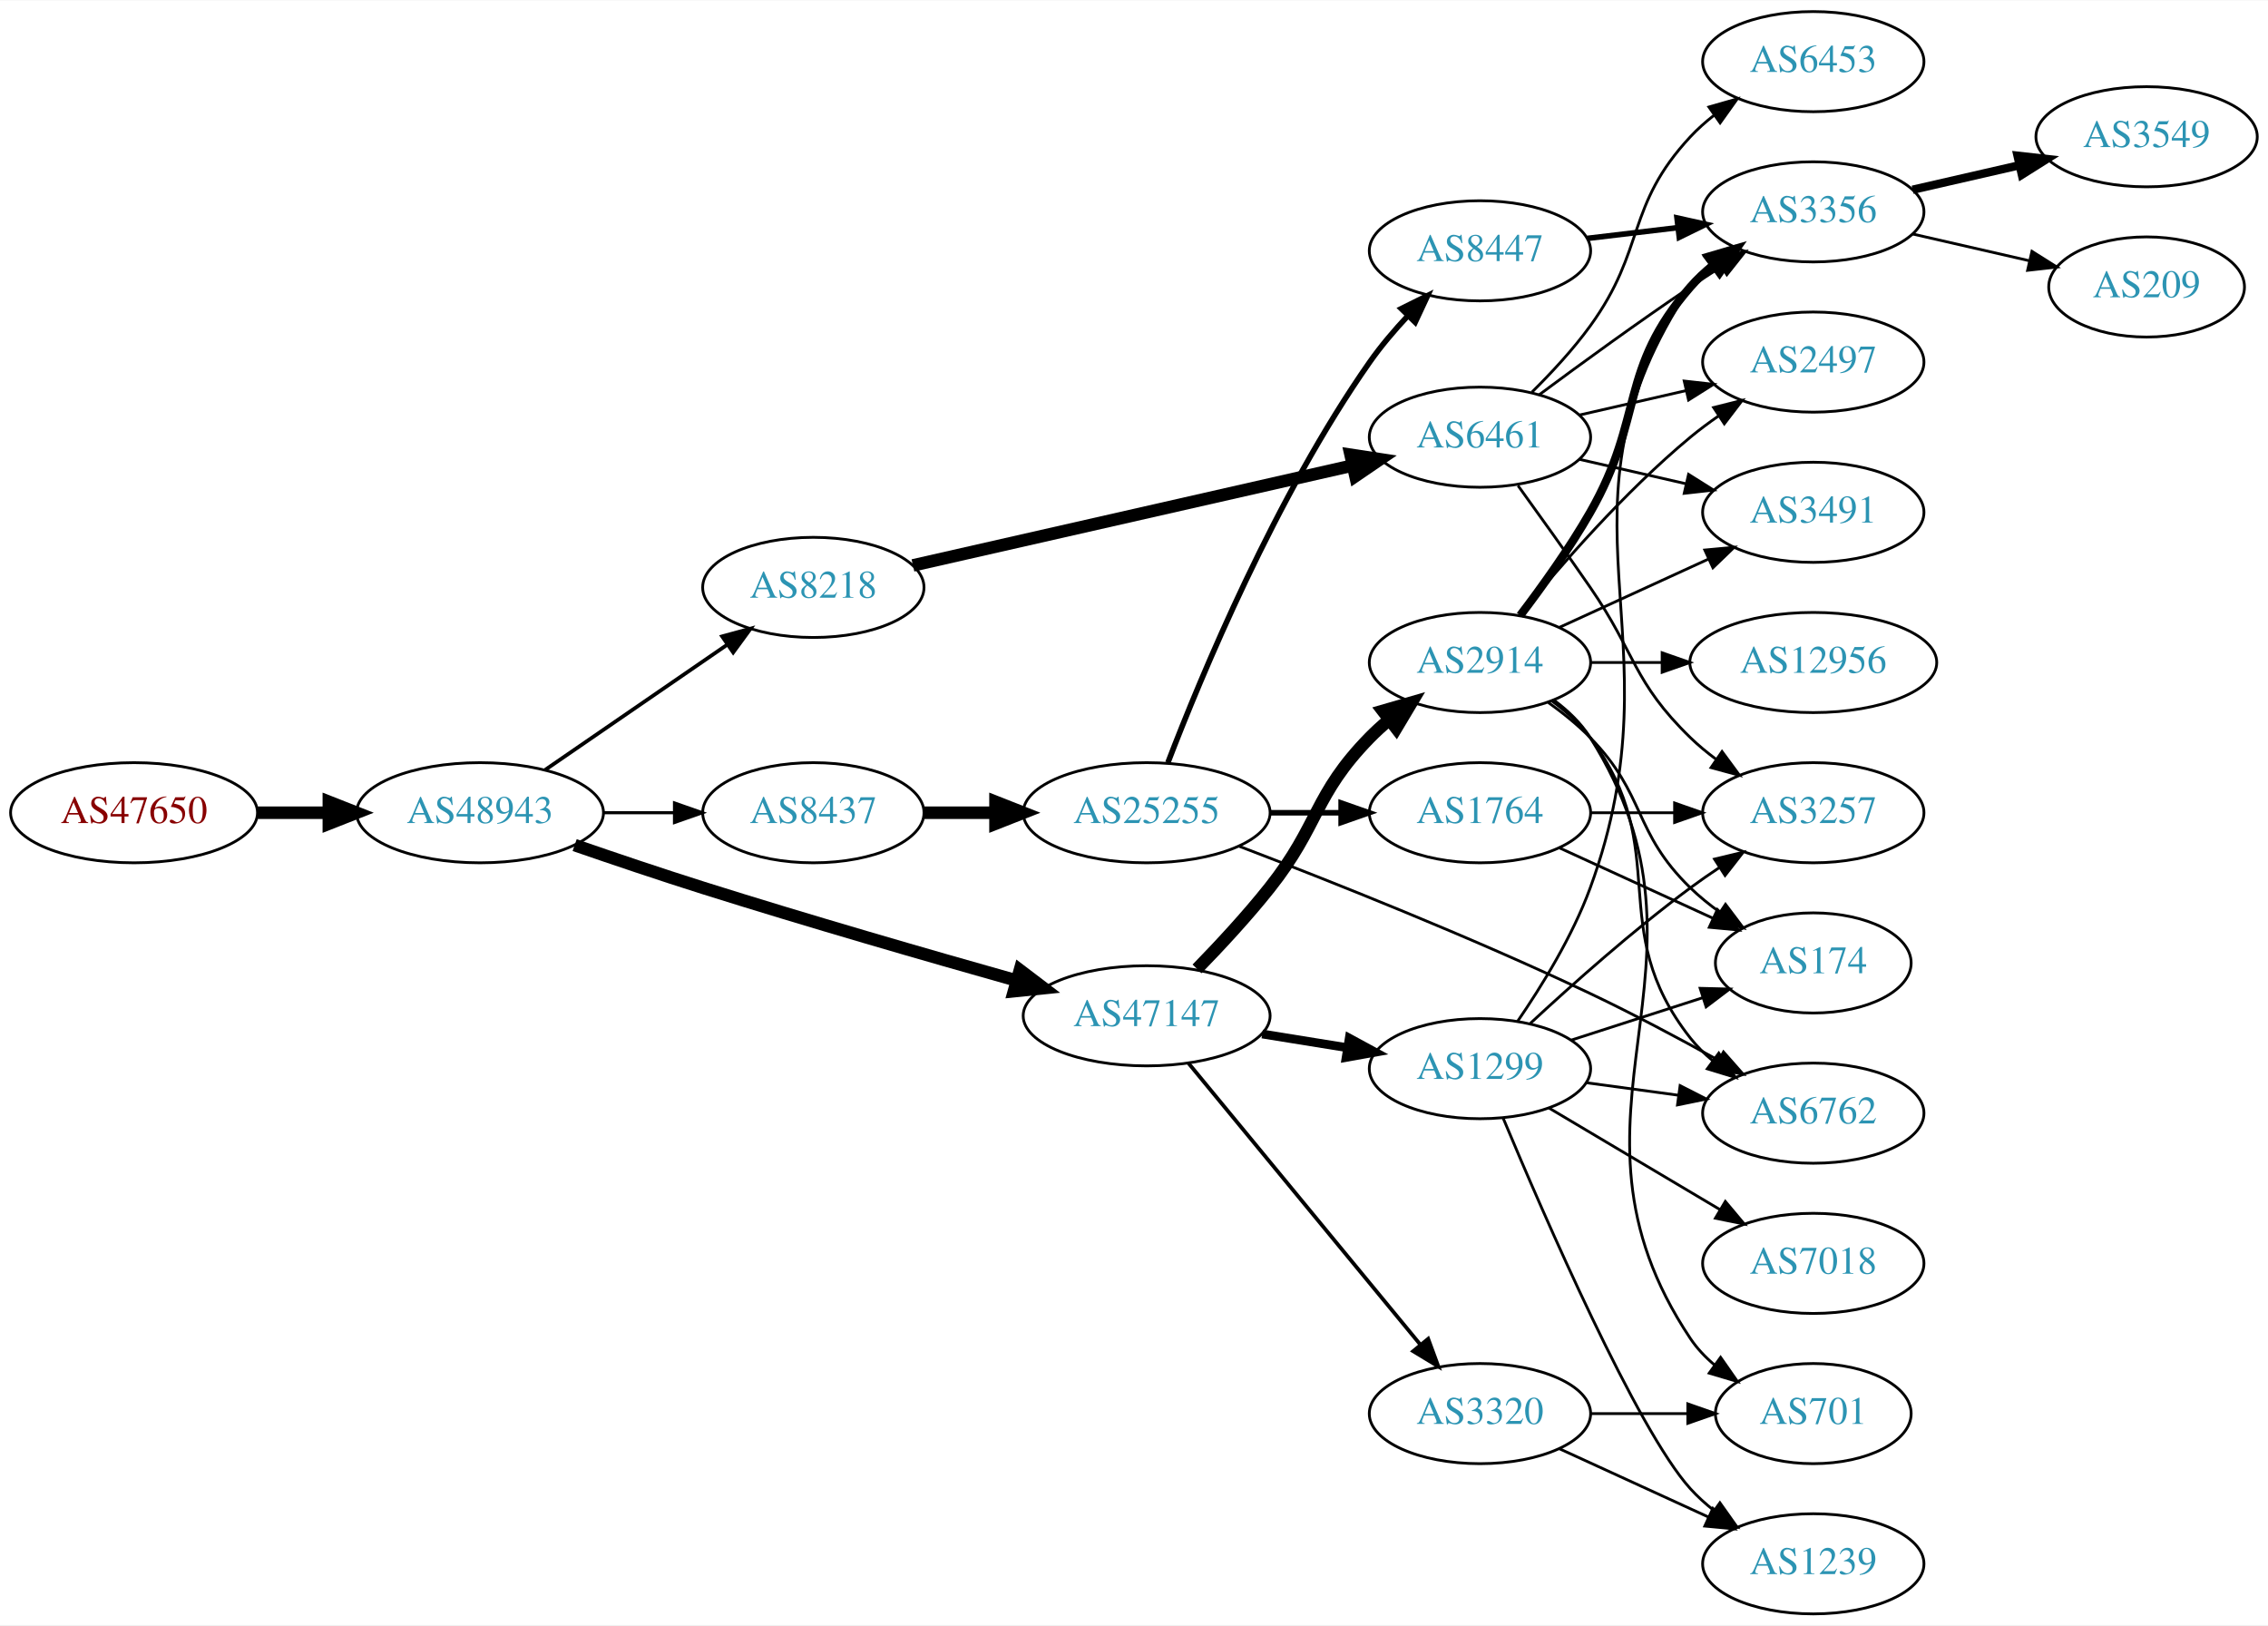
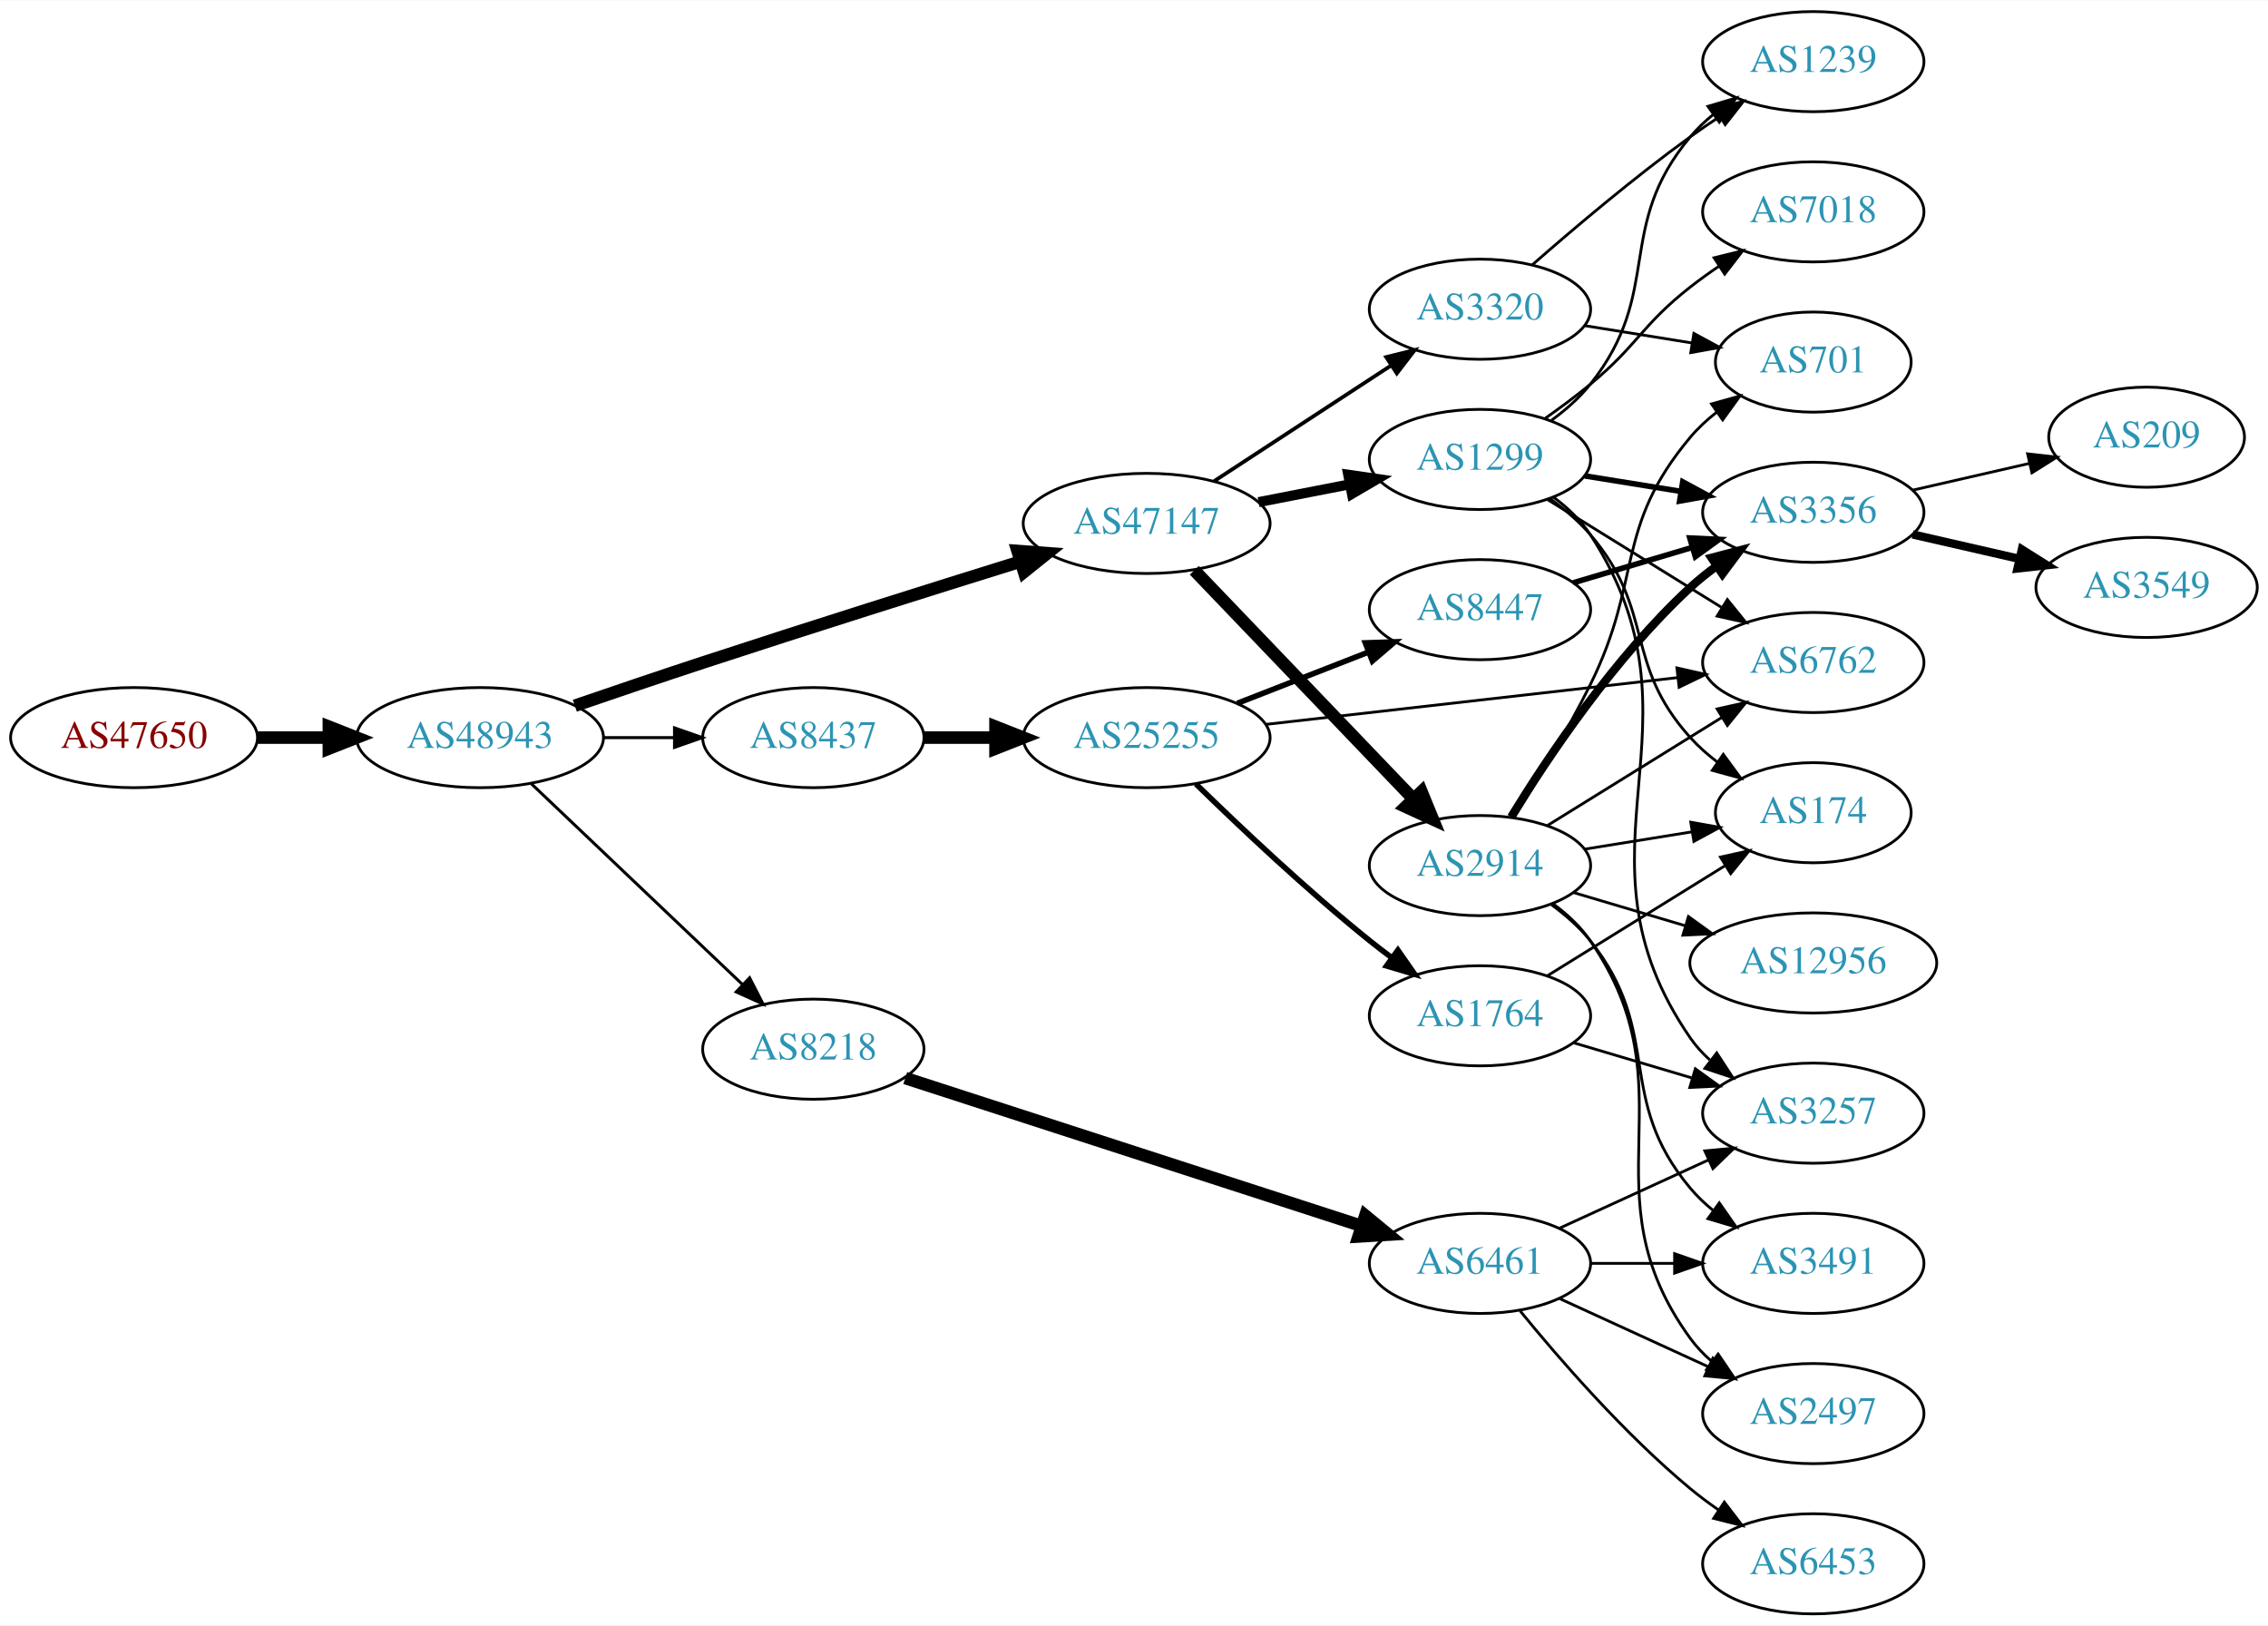
<svg xmlns="http://www.w3.org/2000/svg" xmlns:xlink="http://www.w3.org/1999/xlink" width="815pt" height="584pt" viewBox="0.00 0.00 815.45 584.00">
  <g id="graph0" class="graph" transform="scale(1 1) rotate(0) translate(4 580)">
    <polygon fill="white" stroke="none" points="-4,4 -4,-580 811.448,-580 811.448,4 -4,4" />
    <g id="node1" class="node">
      <g id="a_node1">
        <a xlink:href="/asn/47650" xlink:title="AS47650 ~ IS-IT-ON GmbH [AT]">
-           <ellipse fill="#ffffff" stroke="black" cx="44.196" cy="-288" rx="44.393" ry="18" />
-           <text text-anchor="middle" x="44.196" y="-284.3" font-family="Times,serif" font-size="14.00" fill="#880000">AS47650</text>
+           <ellipse fill="#ffffff" stroke="black" cx="44.196" cy="-315" rx="44.393" ry="18" />
+           <text text-anchor="middle" x="44.196" y="-311.3" font-family="Times,serif" font-size="14.00" fill="#880000">AS47650</text>
        </a>
      </g>
    </g>
    <g id="node2" class="node">
      <g id="a_node2">
        <a xlink:href="/asn/48943" xlink:title="AS48943 ~ KAPPER NETWORK-COMMUNICATIONS GmbH [AT]">
-           <ellipse fill="#ffffff" stroke="black" cx="168.588" cy="-288" rx="44.393" ry="18" />
-           <text text-anchor="middle" x="168.588" y="-284.3" font-family="Times,serif" font-size="14.00" fill="#2c94b3">AS48943</text>
+           <ellipse fill="#ffffff" stroke="black" cx="168.588" cy="-315" rx="44.393" ry="18" />
+           <text text-anchor="middle" x="168.588" y="-311.3" font-family="Times,serif" font-size="14.00" fill="#2c94b3">AS48943</text>
        </a>
      </g>
    </g>
    <g id="edge1" class="edge">
-       <path fill="none" stroke="black" stroke-width="4.5" d="M88.692,-288C96.898,-288 105.569,-288 114.041,-288" />
-       <polygon fill="black" stroke="black" stroke-width="4.5" points="114.233,-291.938 124.233,-288 114.233,-284.063 114.233,-291.938" />
+       <path fill="none" stroke="black" stroke-width="4.5" d="M88.692,-315C96.898,-315 105.569,-315 114.041,-315" />
+       <polygon fill="black" stroke="black" stroke-width="4.5" points="114.233,-318.938 124.233,-315 114.233,-311.063 114.233,-318.938" />
    </g>
    <g id="node3" class="node">
      <g id="a_node3">
-         <a xlink:href="/asn/8218" xlink:title="AS8218 ~ legacy Neotelecoms [FR]">
-           <ellipse fill="#ffffff" stroke="black" cx="288.431" cy="-369" rx="39.794" ry="18" />
-           <text text-anchor="middle" x="288.431" y="-365.3" font-family="Times,serif" font-size="14.00" fill="#2c94b3">AS8218</text>
+         <a xlink:href="/asn/47147" xlink:title="AS47147 ~ ANEXIA Internetdienstleistungs GmbH [AT]">
+           <ellipse fill="#ffffff" stroke="black" cx="408.273" cy="-392" rx="44.393" ry="18" />
+           <text text-anchor="middle" x="408.273" y="-388.3" font-family="Times,serif" font-size="14.00" fill="#2c94b3">AS47147</text>
        </a>
      </g>
    </g>
    <g id="edge2" class="edge">
-       <path fill="none" stroke="black" stroke-width="1.35" d="M192.031,-303.426C210.612,-316.198 237.173,-334.455 257.553,-348.463" />
-       <polygon fill="black" stroke="black" stroke-width="1.35" points="255.643,-351.398 265.867,-354.178 259.609,-345.629 255.643,-351.398" />
+       <path fill="none" stroke="black" stroke-width="4.5" d="M202.669,-326.467C216.845,-331.332 233.602,-337.018 248.784,-342 287.126,-354.582 330.88,-368.34 362.687,-378.234" />
+       <polygon fill="black" stroke="black" stroke-width="4.5" points="361.855,-382.098 372.573,-381.304 364.19,-374.578 361.855,-382.098" />
    </g>
    <g id="node4" class="node">
      <g id="a_node4">
-         <a xlink:href="/asn/47147" xlink:title="AS47147 ~ ANEXIA Internetdienstleistungs GmbH [AT]">
-           <ellipse fill="#ffffff" stroke="black" cx="408.273" cy="-215" rx="44.393" ry="18" />
-           <text text-anchor="middle" x="408.273" y="-211.3" font-family="Times,serif" font-size="14.00" fill="#2c94b3">AS47147</text>
+         <a xlink:href="/asn/8218" xlink:title="AS8218 ~ legacy Neotelecoms [FR]">
+           <ellipse fill="#ffffff" stroke="black" cx="288.431" cy="-203" rx="39.794" ry="18" />
+           <text text-anchor="middle" x="288.431" y="-199.3" font-family="Times,serif" font-size="14.00" fill="#2c94b3">AS8218</text>
        </a>
      </g>
    </g>
    <g id="edge3" class="edge">
-       <path fill="none" stroke="black" stroke-width="4.5" d="M202.614,-276.361C216.78,-271.467 233.545,-265.806 248.784,-261 286.508,-249.102 329.637,-236.659 361.371,-227.718" />
-       <polygon fill="black" stroke="black" stroke-width="4.5" points="362.689,-231.438 371.252,-224.944 360.56,-223.856 362.689,-231.438" />
+       <path fill="none" stroke="black" stroke-width="1.071" d="M186.976,-298.474C207.109,-279.34 240.403,-247.696 263.099,-226.126" />
+       <polygon fill="black" stroke="black" stroke-width="1.071" points="265.517,-228.656 270.355,-219.23 260.695,-223.582 265.517,-228.656" />
    </g>
    <g id="node5" class="node">
      <g id="a_node5">
        <a xlink:href="/asn/8437" xlink:title="AS8437 ~ Hutchison Drei Austria GmbH [AT]">
-           <ellipse fill="#ffffff" stroke="black" cx="288.431" cy="-288" rx="39.794" ry="18" />
-           <text text-anchor="middle" x="288.431" y="-284.3" font-family="Times,serif" font-size="14.00" fill="#2c94b3">AS8437</text>
+           <ellipse fill="#ffffff" stroke="black" cx="288.431" cy="-315" rx="39.794" ry="18" />
+           <text text-anchor="middle" x="288.431" y="-311.3" font-family="Times,serif" font-size="14.00" fill="#2c94b3">AS8437</text>
        </a>
      </g>
    </g>
    <g id="edge4" class="edge">
-       <path fill="none" stroke="black" stroke-width="1.125" d="M212.799,-288C221.112,-288 229.875,-288 238.357,-288" />
-       <polygon fill="black" stroke="black" stroke-width="1.125" points="238.516,-291.5 248.516,-288 238.516,-284.5 238.516,-291.5" />
+       <path fill="none" stroke="black" stroke-width="1.071" d="M212.799,-315C221.112,-315 229.875,-315 238.357,-315" />
+       <polygon fill="black" stroke="black" stroke-width="1.071" points="238.516,-318.5 248.516,-315 238.516,-311.5 238.516,-318.5" />
    </g>
    <g id="node6" class="node">
      <g id="a_node6">
-         <a xlink:href="/asn/6461" xlink:title="AS6461 ~ Zayo Bandwidth [US]">
-           <ellipse fill="#ffffff" stroke="black" cx="528.116" cy="-423" rx="39.794" ry="18" />
-           <text text-anchor="middle" x="528.116" y="-419.3" font-family="Times,serif" font-size="14.00" fill="#2c94b3">AS6461</text>
+         <a xlink:href="/asn/1299" xlink:title="AS1299 ~ Telia Carrier [EU]">
+           <ellipse fill="#ffffff" stroke="black" cx="528.116" cy="-415" rx="39.794" ry="18" />
+           <text text-anchor="middle" x="528.116" y="-411.3" font-family="Times,serif" font-size="14.00" fill="#2c94b3">AS1299</text>
        </a>
      </g>
    </g>
    <g id="edge5" class="edge">
-       <path fill="none" stroke="black" stroke-width="4.5" d="M324.247,-376.91C366.084,-386.415 436.366,-402.382 482.24,-412.805" />
-       <polygon fill="black" stroke="black" stroke-width="4.5" points="481.583,-416.693 492.207,-415.069 483.328,-409.014 481.583,-416.693" />
+       <path fill="none" stroke="black" stroke-width="3.6" d="M448.513,-399.659C458.965,-401.699 470.351,-403.921 481.129,-406.025" />
+       <polygon fill="black" stroke="black" stroke-width="3.6" points="480.741,-409.515 491.227,-407.995 482.082,-402.644 480.741,-409.515" />
    </g>
    <g id="node7" class="node">
      <g id="a_node7">
        <a xlink:href="/asn/2914" xlink:title="AS2914 ~ NTT America, Inc. [US]">
-           <ellipse fill="#ffffff" stroke="black" cx="528.116" cy="-342" rx="39.794" ry="18" />
-           <text text-anchor="middle" x="528.116" y="-338.3" font-family="Times,serif" font-size="14.00" fill="#2c94b3">AS2914</text>
+           <ellipse fill="#ffffff" stroke="black" cx="528.116" cy="-269" rx="39.794" ry="18" />
+           <text text-anchor="middle" x="528.116" y="-265.3" font-family="Times,serif" font-size="14.00" fill="#2c94b3">AS2914</text>
        </a>
      </g>
    </g>
    <g id="edge6" class="edge">
-       <path fill="none" stroke="black" stroke-width="4.5" d="M426.39,-231.863C434.626,-240.311 444.432,-250.875 452.469,-261 470.404,-283.591 468.297,-294.383 488.469,-315 490.562,-317.139 492.846,-319.218 495.222,-321.21" />
-       <polygon fill="black" stroke="black" stroke-width="4.5" points="493.199,-324.621 503.522,-327.611 498.008,-318.386 493.199,-324.621" />
+       <path fill="none" stroke="black" stroke-width="4.5" d="M425.412,-375.155C445.775,-353.901 480.929,-317.209 504.103,-293.02" />
+       <polygon fill="black" stroke="black" stroke-width="4.5" points="507.098,-295.586 511.172,-285.641 501.411,-290.138 507.098,-295.586" />
    </g>
    <g id="node8" class="node">
      <g id="a_node8">
-         <a xlink:href="/asn/1299" xlink:title="AS1299 ~ Telia Carrier [EU]">
-           <ellipse fill="#ffffff" stroke="black" cx="528.116" cy="-196" rx="39.794" ry="18" />
-           <text text-anchor="middle" x="528.116" y="-192.3" font-family="Times,serif" font-size="14.00" fill="#2c94b3">AS1299</text>
+         <a xlink:href="/asn/3320" xlink:title="AS3320 ~ DTAG [DE]">
+           <ellipse fill="#ffffff" stroke="black" cx="528.116" cy="-469" rx="39.794" ry="18" />
+           <text text-anchor="middle" x="528.116" y="-465.3" font-family="Times,serif" font-size="14.00" fill="#2c94b3">AS3320</text>
        </a>
      </g>
    </g>
    <g id="edge7" class="edge">
-       <path fill="none" stroke="black" stroke-width="3.15" d="M449.828,-208.461C459.715,-206.867 470.368,-205.15 480.512,-203.514" />
-       <polygon fill="black" stroke="black" stroke-width="3.15" points="481.123,-206.961 490.438,-201.914 480.008,-200.05 481.123,-206.961" />
+       <path fill="none" stroke="black" stroke-width="1.35" d="M432.555,-407.213C450.785,-419.124 476.306,-435.8 496.241,-448.826" />
+       <polygon fill="black" stroke="black" stroke-width="1.35" points="494.396,-451.801 504.682,-454.341 498.225,-445.941 494.396,-451.801" />
    </g>
    <g id="node9" class="node">
      <g id="a_node9">
-         <a xlink:href="/asn/3320" xlink:title="AS3320 ~ DTAG [DE]">
-           <ellipse fill="#ffffff" stroke="black" cx="528.116" cy="-72" rx="39.794" ry="18" />
-           <text text-anchor="middle" x="528.116" y="-68.3" font-family="Times,serif" font-size="14.00" fill="#2c94b3">AS3320</text>
+         <a xlink:href="/asn/6461" xlink:title="AS6461 ~ Zayo Bandwidth [US]">
+           <ellipse fill="#ffffff" stroke="black" cx="528.116" cy="-126" rx="39.794" ry="18" />
+           <text text-anchor="middle" x="528.116" y="-122.3" font-family="Times,serif" font-size="14.00" fill="#2c94b3">AS6461</text>
        </a>
      </g>
    </g>
    <g id="edge8" class="edge">
-       <path fill="none" stroke="black" stroke-width="1.35" d="M423.254,-198.034C443.896,-172.986 482.656,-125.951 506.545,-96.962" />
-       <polygon fill="black" stroke="black" stroke-width="1.35" points="509.495,-98.887 513.153,-88.944 504.093,-94.435 509.495,-98.887" />
-     </g>
-     <g id="node21" class="node">
-       <g id="a_node21">
+       <path fill="none" stroke="black" stroke-width="4.5" d="M321.486,-192.615C363.956,-178.857 438.939,-154.566 485.669,-139.427" />
+       <polygon fill="black" stroke="black" stroke-width="4.5" points="486.89,-143.171 495.19,-136.343 484.463,-135.679 486.89,-143.171" />
+     </g>
+     <g id="node23" class="node">
+       <g id="a_node23">
        <a xlink:href="/asn/25255" xlink:title="AS25255 ~ ==&gt; TELE2 AUSTRIA &lt;== [AT]">
-           <ellipse fill="#ffffff" stroke="black" cx="408.273" cy="-288" rx="44.393" ry="18" />
-           <text text-anchor="middle" x="408.273" y="-284.3" font-family="Times,serif" font-size="14.00" fill="#2c94b3">AS25255</text>
-         </a>
-       </g>
-     </g>
-     <g id="edge29" class="edge">
-       <path fill="none" stroke="black" stroke-width="4.5" d="M328.343,-288C336.446,-288 345.121,-288 353.648,-288" />
-       <polygon fill="black" stroke="black" stroke-width="4.5" points="353.925,-291.938 363.925,-288 353.925,-284.063 353.925,-291.938" />
+           <ellipse fill="#ffffff" stroke="black" cx="408.273" cy="-315" rx="44.393" ry="18" />
+           <text text-anchor="middle" x="408.273" y="-311.3" font-family="Times,serif" font-size="14.00" fill="#2c94b3">AS25255</text>
+         </a>
+       </g>
+     </g>
+     <g id="edge28" class="edge">
+       <path fill="none" stroke="black" stroke-width="4.5" d="M328.343,-315C336.446,-315 345.121,-315 353.648,-315" />
+       <polygon fill="black" stroke="black" stroke-width="4.5" points="353.925,-318.938 363.925,-315 353.925,-311.063 353.925,-318.938" />
+     </g>
+     <g id="node10" class="node">
+       <g id="a_node10">
+         <a xlink:href="/asn/174" xlink:title="AS174 ~ Cogent Communications [US]">
+           <ellipse fill="#ffffff" stroke="black" cx="647.958" cy="-288" rx="35.194" ry="18" />
+           <text text-anchor="middle" x="647.958" y="-284.3" font-family="Times,serif" font-size="14.00" fill="#2c94b3">AS174</text>
+         </a>
+       </g>
+     </g>
+     <g id="edge24" class="edge">
+       <path fill="none" stroke="black" d="M553.153,-401.017C558.391,-397.242 563.603,-392.843 567.762,-388 591.331,-360.556 579.5,-341.832 603.762,-315 606.632,-311.827 609.959,-308.889 613.469,-306.21" />
+       <polygon fill="black" stroke="black" points="615.601,-308.992 621.86,-300.443 611.636,-303.223 615.601,-308.992" />
    </g>
    <g id="node12" class="node">
      <g id="a_node12">
        <a xlink:href="/asn/3356" xlink:title="AS3356 ~ Level 3 Parent, LLC [US]">
-           <ellipse fill="#ffffff" stroke="black" cx="647.958" cy="-504" rx="39.794" ry="18" />
-           <text text-anchor="middle" x="647.958" y="-500.3" font-family="Times,serif" font-size="14.00" fill="#2c94b3">AS3356</text>
-         </a>
-       </g>
-     </g>
-     <g id="edge25" class="edge">
-       <path fill="none" stroke="black" d="M549.446,-438.277C564.309,-449.304 585.053,-464.407 603.762,-477 607.311,-479.389 611.062,-481.839 614.81,-484.242" />
-       <polygon fill="black" stroke="black" points="613.136,-487.325 623.459,-489.712 616.878,-481.409 613.136,-487.325" />
-     </g>
-     <g id="node13" class="node">
-       <g id="a_node13">
-         <a xlink:href="/asn/2497" xlink:title="AS2497 ~ Internet Initiative Japan Inc. [JP]">
-           <ellipse fill="#ffffff" stroke="black" cx="647.958" cy="-450" rx="39.794" ry="18" />
-           <text text-anchor="middle" x="647.958" y="-446.3" font-family="Times,serif" font-size="14.00" fill="#2c94b3">AS2497</text>
-         </a>
-       </g>
-     </g>
-     <g id="edge26" class="edge">
-       <path fill="none" stroke="black" d="M563.835,-430.955C575.835,-433.704 589.456,-436.825 602.149,-439.733" />
-       <polygon fill="black" stroke="black" points="601.551,-443.187 612.08,-442.009 603.114,-436.364 601.551,-443.187" />
+           <ellipse fill="#ffffff" stroke="black" cx="647.958" cy="-396" rx="39.794" ry="18" />
+           <text text-anchor="middle" x="647.958" y="-392.3" font-family="Times,serif" font-size="14.00" fill="#2c94b3">AS3356</text>
+         </a>
+       </g>
+     </g>
+     <g id="edge23" class="edge">
+       <path fill="none" stroke="black" stroke-width="2" d="M565.756,-409.092C576.73,-407.323 588.913,-405.359 600.434,-403.501" />
+       <polygon fill="black" stroke="black" stroke-width="2" points="601.026,-406.951 610.341,-401.904 599.911,-400.04 601.026,-406.951" />
    </g>
    <g id="node15" class="node">
      <g id="a_node15">
-         <a xlink:href="/asn/3491" xlink:title="AS3491 ~ PCCW Global, Inc. [US]">
-           <ellipse fill="#ffffff" stroke="black" cx="647.958" cy="-396" rx="39.794" ry="18" />
-           <text text-anchor="middle" x="647.958" y="-392.3" font-family="Times,serif" font-size="14.00" fill="#2c94b3">AS3491</text>
-         </a>
-       </g>
-     </g>
-     <g id="edge27" class="edge">
-       <path fill="none" stroke="black" d="M563.835,-415.045C575.835,-412.296 589.456,-409.175 602.149,-406.267" />
-       <polygon fill="black" stroke="black" points="603.114,-409.636 612.08,-403.991 601.551,-402.813 603.114,-409.636" />
+         <a xlink:href="/asn/6762" xlink:title="AS6762 ~ TELECOM ITALIA SPARKLE S.p.A. [IT]">
+           <ellipse fill="#ffffff" stroke="black" cx="647.958" cy="-342" rx="39.794" ry="18" />
+           <text text-anchor="middle" x="647.958" y="-338.3" font-family="Times,serif" font-size="14.00" fill="#2c94b3">AS6762</text>
+         </a>
+       </g>
+     </g>
+     <g id="edge25" class="edge">
+       <path fill="none" stroke="black" d="M552.398,-400.578C570.313,-389.479 595.27,-374.019 615.047,-361.768" />
+       <polygon fill="black" stroke="black" points="617.067,-364.634 623.725,-356.392 613.381,-358.683 617.067,-364.634" />
    </g>
    <g id="node18" class="node">
      <g id="a_node18">
        <a xlink:href="/asn/3257" xlink:title="AS3257 ~ GTT [DE]">
-           <ellipse fill="#ffffff" stroke="black" cx="647.958" cy="-288" rx="39.794" ry="18" />
-           <text text-anchor="middle" x="647.958" y="-284.3" font-family="Times,serif" font-size="14.00" fill="#2c94b3">AS3257</text>
-         </a>
-       </g>
-     </g>
-     <g id="edge28" class="edge">
-       <path fill="none" stroke="black" d="M541.795,-405.594C549.411,-395.063 559.243,-381.33 567.762,-369 584.158,-345.269 583.069,-335.094 603.762,-315 606.608,-312.237 609.781,-309.614 613.082,-307.166" />
-       <polygon fill="black" stroke="black" points="615.147,-309.994 621.429,-301.462 611.198,-304.214 615.147,-309.994" />
+           <ellipse fill="#ffffff" stroke="black" cx="647.958" cy="-180" rx="39.794" ry="18" />
+           <text text-anchor="middle" x="647.958" y="-176.3" font-family="Times,serif" font-size="14.00" fill="#2c94b3">AS3257</text>
+         </a>
+       </g>
+     </g>
+     <g id="edge21" class="edge">
+       <path fill="none" stroke="black" d="M554.521,-401.45C559.572,-397.703 564.36,-393.208 567.762,-388 612.619,-319.333 557.163,-274.497 603.762,-207 605.722,-204.162 608.087,-201.561 610.688,-199.193" />
+       <polygon fill="black" stroke="black" points="613.24,-201.645 619.033,-192.774 608.973,-196.097 613.24,-201.645" />
+     </g>
+     <g id="node19" class="node">
+       <g id="a_node19">
+         <a xlink:href="/asn/1239" xlink:title="AS1239 ~ Sprint [US]">
+           <ellipse fill="#ffffff" stroke="black" cx="647.958" cy="-558" rx="39.794" ry="18" />
+           <text text-anchor="middle" x="647.958" y="-554.3" font-family="Times,serif" font-size="14.00" fill="#2c94b3">AS1239</text>
+         </a>
+       </g>
+     </g>
+     <g id="edge20" class="edge">
+       <path fill="none" stroke="black" d="M553.818,-429.058C558.906,-432.779 563.887,-437.135 567.762,-442 594.349,-475.374 576.331,-498.317 603.762,-531 606.179,-533.879 608.983,-536.546 611.981,-538.993" />
+       <polygon fill="black" stroke="black" points="610.074,-541.932 620.231,-544.946 614.17,-536.256 610.074,-541.932" />
    </g>
    <g id="node20" class="node">
      <g id="a_node20">
-         <a xlink:href="/asn/6453" xlink:title="AS6453 ~ TATA COMMUNICATIONS (AMERICA) INC [US]">
-           <ellipse fill="#ffffff" stroke="black" cx="647.958" cy="-558" rx="39.794" ry="18" />
-           <text text-anchor="middle" x="647.958" y="-554.3" font-family="Times,serif" font-size="14.00" fill="#2c94b3">AS6453</text>
-         </a>
-       </g>
-     </g>
-     <g id="edge24" class="edge">
-       <path fill="none" stroke="black" d="M546.791,-439.185C553.804,-446.12 561.639,-454.558 567.762,-463 587.841,-490.681 580.465,-505.968 603.762,-531 606.323,-533.751 609.224,-536.333 612.282,-538.726" />
-       <polygon fill="black" stroke="black" points="610.427,-541.701 620.616,-544.606 614.462,-535.981 610.427,-541.701" />
-     </g>
-     <g id="node10" class="node">
-       <g id="a_node10">
-         <a xlink:href="/asn/174" xlink:title="AS174 ~ Cogent Communications [US]">
-           <ellipse fill="#ffffff" stroke="black" cx="647.958" cy="-234" rx="35.194" ry="18" />
-           <text text-anchor="middle" x="647.958" y="-230.3" font-family="Times,serif" font-size="14.00" fill="#2c94b3">AS174</text>
-         </a>
-       </g>
+         <a xlink:href="/asn/7018" xlink:title="AS7018 ~ AT&amp;T Services, Inc. [US]">
+           <ellipse fill="#ffffff" stroke="black" cx="647.958" cy="-504" rx="39.794" ry="18" />
+           <text text-anchor="middle" x="647.958" y="-500.3" font-family="Times,serif" font-size="14.00" fill="#2c94b3">AS7018</text>
+         </a>
+       </g>
+     </g>
+     <g id="edge22" class="edge">
+       <path fill="none" stroke="black" d="M551.642,-429.824C557.048,-433.629 562.715,-437.829 567.762,-442 584.965,-456.214 586.202,-463.231 603.762,-477 607.051,-479.578 610.597,-482.125 614.193,-484.563" />
+       <polygon fill="black" stroke="black" points="612.289,-487.5 622.579,-490.021 616.107,-481.633 612.289,-487.5" />
    </g>
    <g id="edge9" class="edge">
-       <path fill="none" stroke="black" d="M552.71,-327.611C557.966,-323.852 563.298,-319.563 567.762,-315 587.935,-294.383 583.069,-281.094 603.762,-261 606.99,-257.866 610.641,-254.911 614.419,-252.188" />
-       <polygon fill="black" stroke="black" points="616.398,-255.075 622.779,-246.617 612.517,-249.25 616.398,-255.075" />
+       <path fill="none" stroke="black" d="M565.756,-274.908C578.018,-276.885 591.79,-279.105 604.46,-281.148" />
+       <polygon fill="black" stroke="black" points="603.906,-284.604 614.336,-282.74 605.02,-277.693 603.906,-284.604" />
    </g>
    <g id="node11" class="node">
      <g id="a_node11">
-         <a xlink:href="/asn/6762" xlink:title="AS6762 ~ TELECOM ITALIA SPARKLE S.p.A. [IT]">
-           <ellipse fill="#ffffff" stroke="black" cx="647.958" cy="-180" rx="39.794" ry="18" />
-           <text text-anchor="middle" x="647.958" y="-176.3" font-family="Times,serif" font-size="14.00" fill="#2c94b3">AS6762</text>
+         <a xlink:href="/asn/2497" xlink:title="AS2497 ~ Internet Initiative Japan Inc. [JP]">
+           <ellipse fill="#ffffff" stroke="black" cx="647.958" cy="-72" rx="39.794" ry="18" />
+           <text text-anchor="middle" x="647.958" y="-68.3" font-family="Times,serif" font-size="14.00" fill="#2c94b3">AS2497</text>
        </a>
      </g>
    </g>
    <g id="edge10" class="edge">
-       <path fill="none" stroke="black" d="M554.047,-328.118C559.123,-324.389 564.041,-319.984 567.762,-315 598.034,-274.458 572.464,-246.754 603.762,-207 606.087,-204.047 608.831,-201.33 611.79,-198.853" />
-       <polygon fill="black" stroke="black" points="613.983,-201.585 619.987,-192.855 609.85,-195.936 613.983,-201.585" />
+       <path fill="none" stroke="black" d="M554.328,-255.321C559.39,-251.58 564.231,-247.121 567.762,-242 604.974,-188.05 565.183,-151.981 603.762,-99 605.975,-95.962 608.643,-93.188 611.555,-90.675" />
+       <polygon fill="black" stroke="black" points="613.751,-93.404 619.686,-84.628 609.573,-87.787 613.751,-93.404" />
    </g>
    <g id="edge11" class="edge">
-       <path fill="none" stroke="black" stroke-width="3" d="M542.577,-358.913C550.47,-369.27 560.32,-382.992 567.762,-396 587.327,-430.194 577.928,-447.258 603.762,-477 606.227,-479.838 609.064,-482.477 612.082,-484.906" />
-       <polygon fill="black" stroke="black" stroke-width="3" points="610.192,-487.858 620.36,-490.836 614.268,-482.167 610.192,-487.858" />
+       <path fill="none" stroke="black" stroke-width="3" d="M539.325,-286.454C552.357,-307.719 576.507,-343.908 603.762,-369 606.68,-371.686 609.901,-374.26 613.23,-376.678" />
+       <polygon fill="black" stroke="black" stroke-width="3" points="611.368,-379.644 621.613,-382.343 615.287,-373.844 611.368,-379.644" />
+     </g>
+     <g id="node13" class="node">
+       <g id="a_node13">
+         <a xlink:href="/asn/12956" xlink:title="AS12956 ~ TELXIUS [ES]">
+           <ellipse fill="#ffffff" stroke="black" cx="647.958" cy="-234" rx="44.393" ry="18" />
+           <text text-anchor="middle" x="647.958" y="-230.3" font-family="Times,serif" font-size="14.00" fill="#2c94b3">AS12956</text>
+         </a>
+       </g>
    </g>
    <g id="edge12" class="edge">
-       <path fill="none" stroke="black" d="M542.535,-359.065C556.65,-376.375 580.064,-403.345 603.762,-423 606.979,-425.668 610.479,-428.27 614.05,-430.741" />
-       <polygon fill="black" stroke="black" points="612.128,-433.666 622.406,-436.236 615.973,-427.817 612.128,-433.666" />
+       <path fill="none" stroke="black" d="M561.629,-259.343C574.007,-255.667 588.345,-251.409 601.693,-247.444" />
+       <polygon fill="black" stroke="black" points="603.07,-250.686 611.659,-244.484 601.077,-243.976 603.07,-250.686" />
    </g>
    <g id="node14" class="node">
      <g id="a_node14">
-         <a xlink:href="/asn/12956" xlink:title="AS12956 ~ TELXIUS [ES]">
-           <ellipse fill="#ffffff" stroke="black" cx="647.958" cy="-342" rx="44.393" ry="18" />
-           <text text-anchor="middle" x="647.958" y="-338.3" font-family="Times,serif" font-size="14.00" fill="#2c94b3">AS12956</text>
+         <a xlink:href="/asn/3491" xlink:title="AS3491 ~ PCCW Global, Inc. [US]">
+           <ellipse fill="#ffffff" stroke="black" cx="647.958" cy="-126" rx="39.794" ry="18" />
+           <text text-anchor="middle" x="647.958" y="-122.3" font-family="Times,serif" font-size="14.00" fill="#2c94b3">AS3491</text>
        </a>
      </g>
    </g>
    <g id="edge13" class="edge">
-       <path fill="none" stroke="black" d="M568.029,-342C576.131,-342 584.806,-342 593.333,-342" />
-       <polygon fill="black" stroke="black" points="593.61,-345.5 603.61,-342 593.61,-338.5 593.61,-345.5" />
+       <path fill="none" stroke="black" d="M553.818,-254.942C558.906,-251.221 563.887,-246.865 567.762,-242 594.349,-208.626 576.331,-185.683 603.762,-153 606.179,-150.121 608.983,-147.454 611.981,-145.007" />
+       <polygon fill="black" stroke="black" points="614.17,-147.744 620.231,-139.054 610.074,-142.068 614.17,-147.744" />
    </g>
    <g id="edge14" class="edge">
-       <path fill="none" stroke="black" d="M556.745,-354.661C572.702,-361.973 592.972,-371.261 610.255,-379.181" />
-       <polygon fill="black" stroke="black" points="608.954,-382.435 619.503,-383.419 611.87,-376.071 608.954,-382.435" />
+       <path fill="none" stroke="black" d="M552.398,-283.422C570.313,-294.521 595.27,-309.981 615.047,-322.232" />
+       <polygon fill="black" stroke="black" points="613.381,-325.317 623.725,-327.608 617.067,-319.366 613.381,-325.317" />
    </g>
    <g id="node16" class="node">
      <g id="a_node16">
        <a xlink:href="/asn/701" xlink:title="AS701 ~ UUNET [US]">
-           <ellipse fill="#ffffff" stroke="black" cx="647.958" cy="-72" rx="35.194" ry="18" />
-           <text text-anchor="middle" x="647.958" y="-68.3" font-family="Times,serif" font-size="14.00" fill="#2c94b3">AS701</text>
+           <ellipse fill="#ffffff" stroke="black" cx="647.958" cy="-450" rx="35.194" ry="18" />
+           <text text-anchor="middle" x="647.958" y="-446.3" font-family="Times,serif" font-size="14.00" fill="#2c94b3">AS701</text>
        </a>
      </g>
    </g>
    <g id="edge15" class="edge">
-       <path fill="none" stroke="black" d="M554.642,-328.528C559.687,-324.777 564.442,-320.26 567.762,-315 619.712,-232.7 549.724,-179.944 603.762,-99 606.138,-95.442 609.158,-92.264 612.494,-89.451" />
-       <polygon fill="black" stroke="black" points="614.632,-92.224 620.698,-83.538 610.539,-86.545 614.632,-92.224" />
-     </g>
-     <g id="edge19" class="edge">
-       <path fill="none" stroke="black" d="M561.006,-206.283C575.544,-210.971 592.885,-216.563 608.171,-221.492" />
-       <polygon fill="black" stroke="black" points="607.277,-224.882 617.869,-224.62 609.426,-218.22 607.277,-224.882" />
+       <path fill="none" stroke="black" d="M540.354,-286.253C548.495,-299.126 559.479,-317.298 567.762,-334 586.72,-372.226 576.331,-390.317 603.762,-423 606.513,-426.277 609.766,-429.279 613.234,-431.994" />
+       <polygon fill="black" stroke="black" points="611.373,-434.963 621.58,-437.801 615.37,-429.217 611.373,-434.963" />
+     </g>
+     <g id="edge34" class="edge">
+       <path fill="none" stroke="black" d="M565.756,-463.092C578.018,-461.115 591.79,-458.895 604.46,-456.852" />
+       <polygon fill="black" stroke="black" points="605.02,-460.307 614.336,-455.26 603.906,-453.396 605.02,-460.307" />
+     </g>
+     <g id="edge33" class="edge">
+       <path fill="none" stroke="black" d="M546.973,-484.995C561.764,-497.954 583.555,-516.394 603.762,-531 607.149,-533.448 610.757,-535.912 614.389,-538.303" />
+       <polygon fill="black" stroke="black" points="612.509,-541.255 622.816,-543.707 616.288,-535.362 612.509,-541.255" />
    </g>
    <g id="edge18" class="edge">
-       <path fill="none" stroke="black" d="M566.402,-190.938C576.934,-189.508 588.536,-187.932 599.577,-186.433" />
-       <polygon fill="black" stroke="black" points="600.072,-189.898 609.51,-185.084 599.13,-182.962 600.072,-189.898" />
-     </g>
-     <g id="edge20" class="edge">
-       <path fill="none" stroke="black" d="M541.655,-213.042C550.324,-225.663 561.401,-243.616 567.762,-261 601.206,-352.398 549.724,-396.056 603.762,-477 605.677,-479.869 608.012,-482.49 610.593,-484.872" />
-       <polygon fill="black" stroke="black" points="608.856,-487.954 618.904,-491.313 613.144,-482.421 608.856,-487.954" />
+       <path fill="none" stroke="black" d="M556.745,-113.339C572.702,-106.027 592.972,-96.739 610.255,-88.819" />
+       <polygon fill="black" stroke="black" points="611.87,-91.929 619.503,-84.581 608.954,-85.565 611.87,-91.929" />
+     </g>
+     <g id="edge16" class="edge">
+       <path fill="none" stroke="black" d="M568.029,-126C577.582,-126 587.932,-126 597.894,-126" />
+       <polygon fill="black" stroke="black" points="598.087,-129.5 608.087,-126 598.087,-122.5 598.087,-129.5" />
    </g>
    <g id="node17" class="node">
      <g id="a_node17">
-         <a xlink:href="/asn/7018" xlink:title="AS7018 ~ AT&amp;T Services, Inc. [US]">
-           <ellipse fill="#ffffff" stroke="black" cx="647.958" cy="-126" rx="39.794" ry="18" />
-           <text text-anchor="middle" x="647.958" y="-122.3" font-family="Times,serif" font-size="14.00" fill="#2c94b3">AS7018</text>
-         </a>
-       </g>
-     </g>
-     <g id="edge16" class="edge">
-       <path fill="none" stroke="black" d="M552.963,-181.834C570.613,-171.35 594.865,-156.944 614.313,-145.392" />
-       <polygon fill="black" stroke="black" points="616.337,-148.261 623.147,-140.144 612.762,-142.242 616.337,-148.261" />
+         <a xlink:href="/asn/6453" xlink:title="AS6453 ~ TATA COMMUNICATIONS (AMERICA) INC [US]">
+           <ellipse fill="#ffffff" stroke="black" cx="647.958" cy="-18" rx="39.794" ry="18" />
+           <text text-anchor="middle" x="647.958" y="-14.3" font-family="Times,serif" font-size="14.00" fill="#2c94b3">AS6453</text>
+         </a>
+       </g>
    </g>
    <g id="edge17" class="edge">
-       <path fill="none" stroke="black" d="M546.258,-212.312C560.982,-225.979 583.05,-245.658 603.762,-261 607.12,-263.487 610.71,-265.976 614.332,-268.381" />
-       <polygon fill="black" stroke="black" points="612.445,-271.329 622.747,-273.801 616.235,-265.444 612.445,-271.329" />
-     </g>
-     <g id="node19" class="node">
-       <g id="a_node19">
-         <a xlink:href="/asn/1239" xlink:title="AS1239 ~ Sprint [US]">
-           <ellipse fill="#ffffff" stroke="black" cx="647.958" cy="-18" rx="39.794" ry="18" />
-           <text text-anchor="middle" x="647.958" y="-14.3" font-family="Times,serif" font-size="14.00" fill="#2c94b3">AS1239</text>
-         </a>
-       </g>
-     </g>
-     <g id="edge21" class="edge">
-       <path fill="none" stroke="black" d="M536.439,-178.237C551.162,-143.08 584.58,-66.194 603.762,-45 606.285,-42.213 609.16,-39.608 612.202,-37.2" />
-       <polygon fill="black" stroke="black" points="614.385,-39.943 620.513,-31.3 610.333,-34.234 614.385,-39.943" />
-     </g>
-     <g id="edge22" class="edge">
-       <path fill="none" stroke="black" d="M568.029,-72C579.115,-72 591.275,-72 602.657,-72" />
-       <polygon fill="black" stroke="black" points="602.839,-75.5 612.839,-72 602.839,-68.5 602.839,-75.5" />
-     </g>
-     <g id="edge23" class="edge">
-       <path fill="none" stroke="black" d="M556.745,-59.339C572.702,-52.027 592.972,-42.739 610.255,-34.819" />
-       <polygon fill="black" stroke="black" points="611.87,-37.929 619.503,-30.581 608.954,-31.565 611.87,-37.929" />
+       <path fill="none" stroke="black" d="M542.535,-108.935C556.65,-91.625 580.064,-64.655 603.762,-45 606.979,-42.332 610.479,-39.73 614.05,-37.259" />
+       <polygon fill="black" stroke="black" points="615.973,-40.183 622.406,-31.764 612.128,-34.334 615.973,-40.183" />
+     </g>
+     <g id="edge19" class="edge">
+       <path fill="none" stroke="black" d="M556.745,-138.661C572.702,-145.973 592.972,-155.261 610.255,-163.181" />
+       <polygon fill="black" stroke="black" points="608.954,-166.435 619.503,-167.419 611.87,-160.071 608.954,-166.435" />
+     </g>
+     <g id="node21" class="node">
+       <g id="a_node21">
+         <a xlink:href="/asn/209" xlink:title="AS209 ~ CenturyLink Communications, LLC [US]">
+           <ellipse fill="#ffffff" stroke="black" cx="767.801" cy="-423" rx="35.194" ry="18" />
+           <text text-anchor="middle" x="767.801" y="-419.3" font-family="Times,serif" font-size="14.00" fill="#2c94b3">AS209</text>
+         </a>
+       </g>
+     </g>
+     <g id="edge26" class="edge">
+       <path fill="none" stroke="black" d="M683.678,-403.955C696.77,-406.955 711.792,-410.396 725.433,-413.522" />
+       <polygon fill="black" stroke="black" points="725.011,-417.016 735.54,-415.838 726.575,-410.193 725.011,-417.016" />
+     </g>
+     <g id="node22" class="node">
+       <g id="a_node22">
+         <a xlink:href="/asn/3549" xlink:title="AS3549 ~ Level 3 Parent, LLC [US]">
+           <ellipse fill="#ffffff" stroke="black" cx="767.801" cy="-369" rx="39.794" ry="18" />
+           <text text-anchor="middle" x="767.801" y="-365.3" font-family="Times,serif" font-size="14.00" fill="#2c94b3">AS3549</text>
+         </a>
+       </g>
+     </g>
+     <g id="edge27" class="edge">
+       <path fill="none" stroke="black" stroke-width="3" d="M683.678,-388.045C695.678,-385.296 709.299,-382.175 721.991,-379.267" />
+       <polygon fill="black" stroke="black" stroke-width="3" points="722.957,-382.636 731.923,-376.991 721.394,-375.813 722.957,-382.636" />
+     </g>
+     <g id="edge30" class="edge">
+       <path fill="none" stroke="black" d="M450.947,-319.734C492.361,-324.438 555.803,-331.645 599.221,-336.577" />
+       <polygon fill="black" stroke="black" points="598.924,-340.066 609.256,-337.717 599.715,-333.111 598.924,-340.066" />
    </g>
    <g id="node24" class="node">
      <g id="a_node24">
-         <a xlink:href="/asn/3549" xlink:title="AS3549 ~ Level 3 Parent, LLC [US]">
-           <ellipse fill="#ffffff" stroke="black" cx="767.801" cy="-531" rx="39.794" ry="18" />
-           <text text-anchor="middle" x="767.801" y="-527.3" font-family="Times,serif" font-size="14.00" fill="#2c94b3">AS3549</text>
-         </a>
-       </g>
-     </g>
-     <g id="edge35" class="edge">
-       <path fill="none" stroke="black" stroke-width="3" d="M683.678,-511.955C695.678,-514.704 709.299,-517.825 721.991,-520.733" />
-       <polygon fill="black" stroke="black" stroke-width="3" points="721.394,-524.187 731.923,-523.009 722.957,-517.364 721.394,-524.187" />
+         <a xlink:href="/asn/8447" xlink:title="AS8447 ~ A1 Telekom Austria AG [AT]">
+           <ellipse fill="#ffffff" stroke="black" cx="528.116" cy="-361" rx="39.794" ry="18" />
+           <text text-anchor="middle" x="528.116" y="-357.3" font-family="Times,serif" font-size="14.00" fill="#2c94b3">AS8447</text>
+         </a>
+       </g>
+     </g>
+     <g id="edge29" class="edge">
+       <path fill="none" stroke="black" stroke-width="2" d="M440.853,-327.327C455.282,-332.96 472.522,-339.689 487.783,-345.646" />
+       <polygon fill="black" stroke="black" stroke-width="2" points="486.889,-349.054 497.477,-349.43 489.434,-342.534 486.889,-349.054" />
    </g>
    <g id="node25" class="node">
      <g id="a_node25">
-         <a xlink:href="/asn/209" xlink:title="AS209 ~ CenturyLink Communications, LLC [US]">
-           <ellipse fill="#ffffff" stroke="black" cx="767.801" cy="-477" rx="35.194" ry="18" />
-           <text text-anchor="middle" x="767.801" y="-473.3" font-family="Times,serif" font-size="14.00" fill="#2c94b3">AS209</text>
-         </a>
-       </g>
+         <a xlink:href="/asn/1764" xlink:title="AS1764 ~ NEXTLAYER-AS [AT]">
+           <ellipse fill="#ffffff" stroke="black" cx="528.116" cy="-215" rx="39.794" ry="18" />
+           <text text-anchor="middle" x="528.116" y="-211.3" font-family="Times,serif" font-size="14.00" fill="#2c94b3">AS1764</text>
+         </a>
+       </g>
+     </g>
+     <g id="edge31" class="edge">
+       <path fill="none" stroke="black" stroke-width="2" d="M425.981,-298.359C441.614,-283.093 465.882,-260.163 488.469,-242 491.021,-239.948 493.718,-237.879 496.454,-235.847" />
+       <polygon fill="black" stroke="black" stroke-width="2" points="498.607,-238.609 504.668,-229.92 494.511,-232.933 498.607,-238.609" />
+     </g>
+     <g id="edge32" class="edge">
+       <path fill="none" stroke="black" stroke-width="2" d="M561.629,-370.657C574.786,-374.564 590.158,-379.13 604.202,-383.301" />
+       <polygon fill="black" stroke="black" stroke-width="2" points="603.56,-386.761 614.143,-386.253 605.553,-380.051 603.56,-386.761" />
    </g>
    <g id="edge36" class="edge">
-       <path fill="none" stroke="black" d="M683.678,-496.045C696.77,-493.045 711.792,-489.604 725.433,-486.478" />
-       <polygon fill="black" stroke="black" points="726.575,-489.807 735.54,-484.162 725.011,-482.984 726.575,-489.807" />
-     </g>
-     <g id="edge30" class="edge">
-       <path fill="none" stroke="black" d="M441.59,-275.928C473.934,-263.571 524.913,-243.346 567.762,-223 583.182,-215.678 599.842,-206.787 613.886,-198.995" />
-       <polygon fill="black" stroke="black" points="615.683,-202 622.697,-194.06 612.262,-195.893 615.683,-202" />
-     </g>
-     <g id="node22" class="node">
-       <g id="a_node22">
-         <a xlink:href="/asn/1764" xlink:title="AS1764 ~ NEXTLAYER-AS [AT]">
-           <ellipse fill="#ffffff" stroke="black" cx="528.116" cy="-288" rx="39.794" ry="18" />
-           <text text-anchor="middle" x="528.116" y="-284.3" font-family="Times,serif" font-size="14.00" fill="#2c94b3">AS1764</text>
-         </a>
-       </g>
-     </g>
-     <g id="edge31" class="edge">
-       <path fill="none" stroke="black" stroke-width="2" d="M452.484,-288C460.797,-288 469.56,-288 478.042,-288" />
-       <polygon fill="black" stroke="black" stroke-width="2" points="478.201,-291.5 488.201,-288 478.201,-284.5 478.201,-291.5" />
-     </g>
-     <g id="node23" class="node">
-       <g id="a_node23">
-         <a xlink:href="/asn/8447" xlink:title="AS8447 ~ A1 Telekom Austria AG [AT]">
-           <ellipse fill="#ffffff" stroke="black" cx="528.116" cy="-490" rx="39.794" ry="18" />
-           <text text-anchor="middle" x="528.116" y="-486.3" font-family="Times,serif" font-size="14.00" fill="#2c94b3">AS8447</text>
-         </a>
-       </g>
-     </g>
-     <g id="edge32" class="edge">
-       <path fill="none" stroke="black" stroke-width="2" d="M415.917,-306.018C427.81,-337.03 454.684,-401.808 488.469,-450 492.492,-455.737 497.339,-461.436 502.22,-466.657" />
-       <polygon fill="black" stroke="black" stroke-width="2" points="499.813,-469.202 509.303,-473.913 504.822,-464.312 499.813,-469.202" />
-     </g>
-     <g id="edge33" class="edge">
-       <path fill="none" stroke="black" d="M556.745,-275.339C573.161,-267.817 594.143,-258.202 611.739,-250.139" />
-       <polygon fill="black" stroke="black" points="613.484,-253.189 621.117,-245.842 610.568,-246.826 613.484,-253.189" />
-     </g>
-     <g id="edge34" class="edge">
-       <path fill="none" stroke="black" d="M568.029,-288C577.582,-288 587.932,-288 597.894,-288" />
-       <polygon fill="black" stroke="black" points="598.087,-291.5 608.087,-288 598.087,-284.5 598.087,-291.5" />
-     </g>
-     <g id="edge37" class="edge">
-       <path fill="none" stroke="black" stroke-width="2" d="M566.726,-494.468C577.037,-495.693 588.355,-497.038 599.155,-498.321" />
-       <polygon fill="black" stroke="black" stroke-width="2" points="598.958,-501.822 609.301,-499.526 599.784,-494.871 598.958,-501.822" />
+       <path fill="none" stroke="black" d="M552.398,-229.422C570.662,-240.737 596.246,-256.585 616.197,-268.944" />
+       <polygon fill="black" stroke="black" points="614.576,-272.057 624.921,-274.348 618.263,-266.107 614.576,-272.057" />
+     </g>
+     <g id="edge35" class="edge">
+       <path fill="none" stroke="black" d="M561.629,-205.343C574.786,-201.436 590.158,-196.87 604.202,-192.699" />
+       <polygon fill="black" stroke="black" points="605.553,-195.949 614.143,-189.747 603.56,-189.239 605.553,-195.949" />
    </g>
  </g>
</svg>
